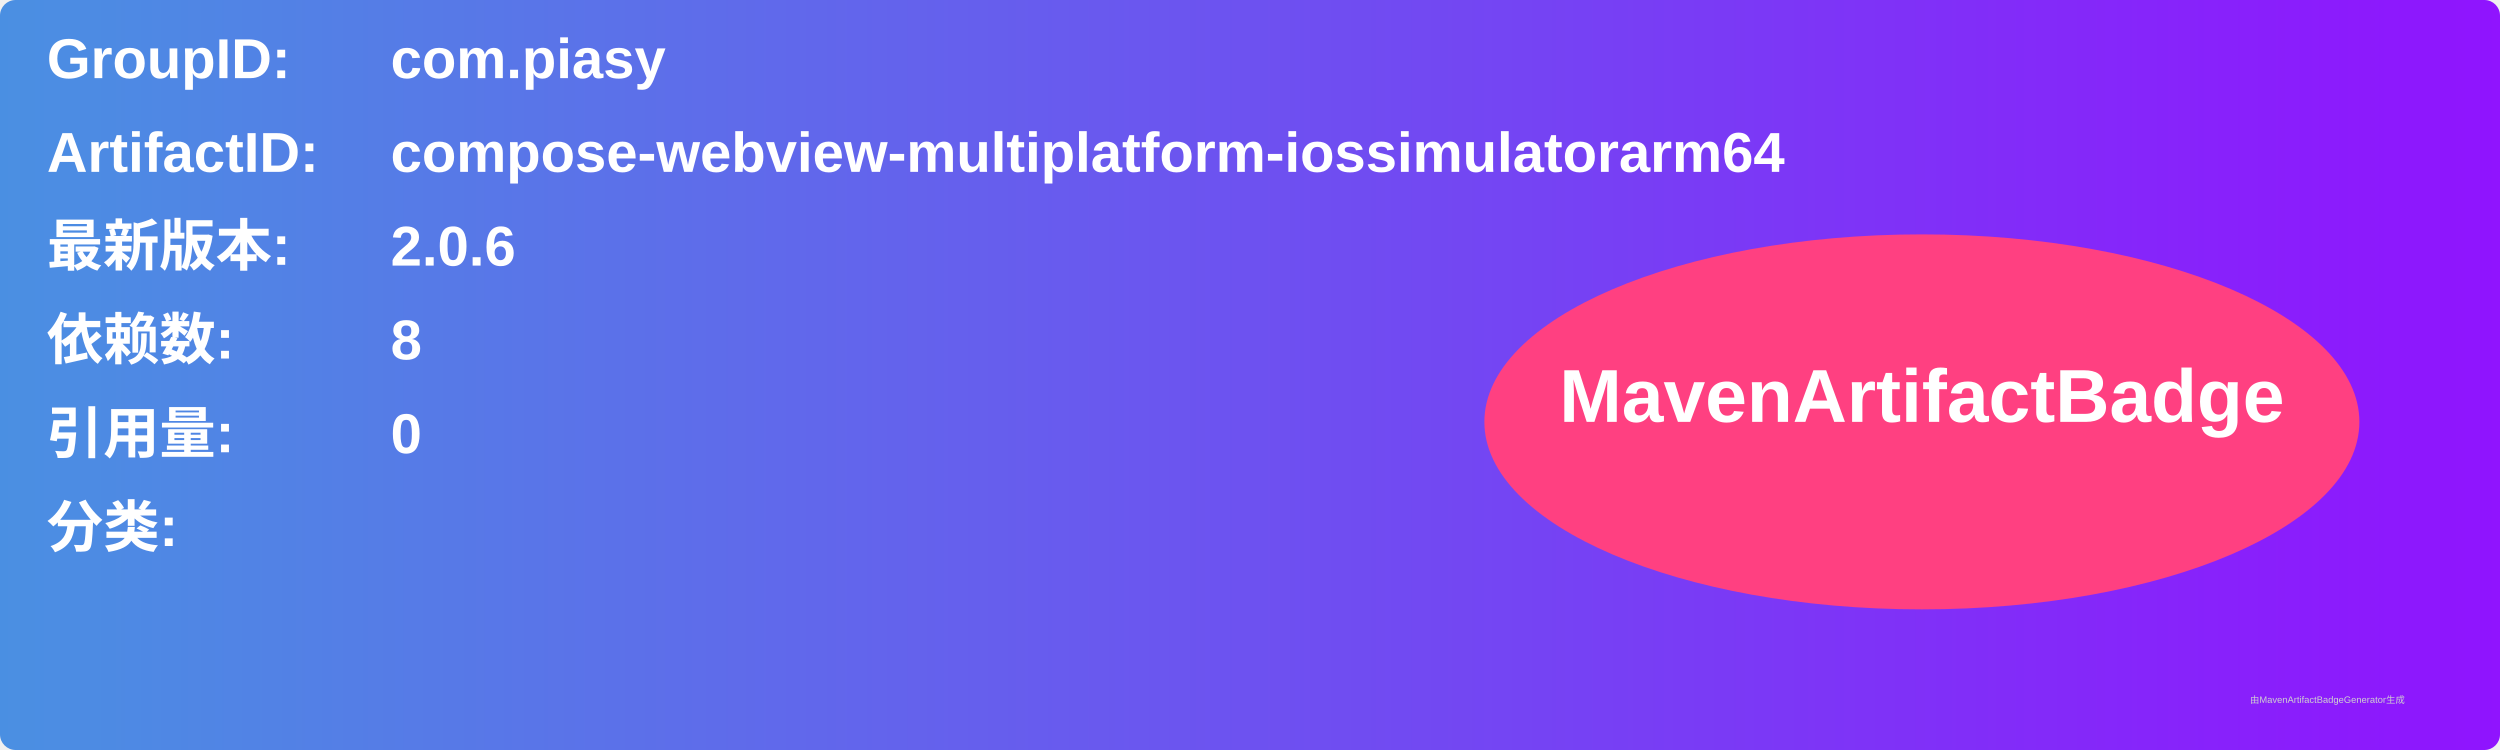
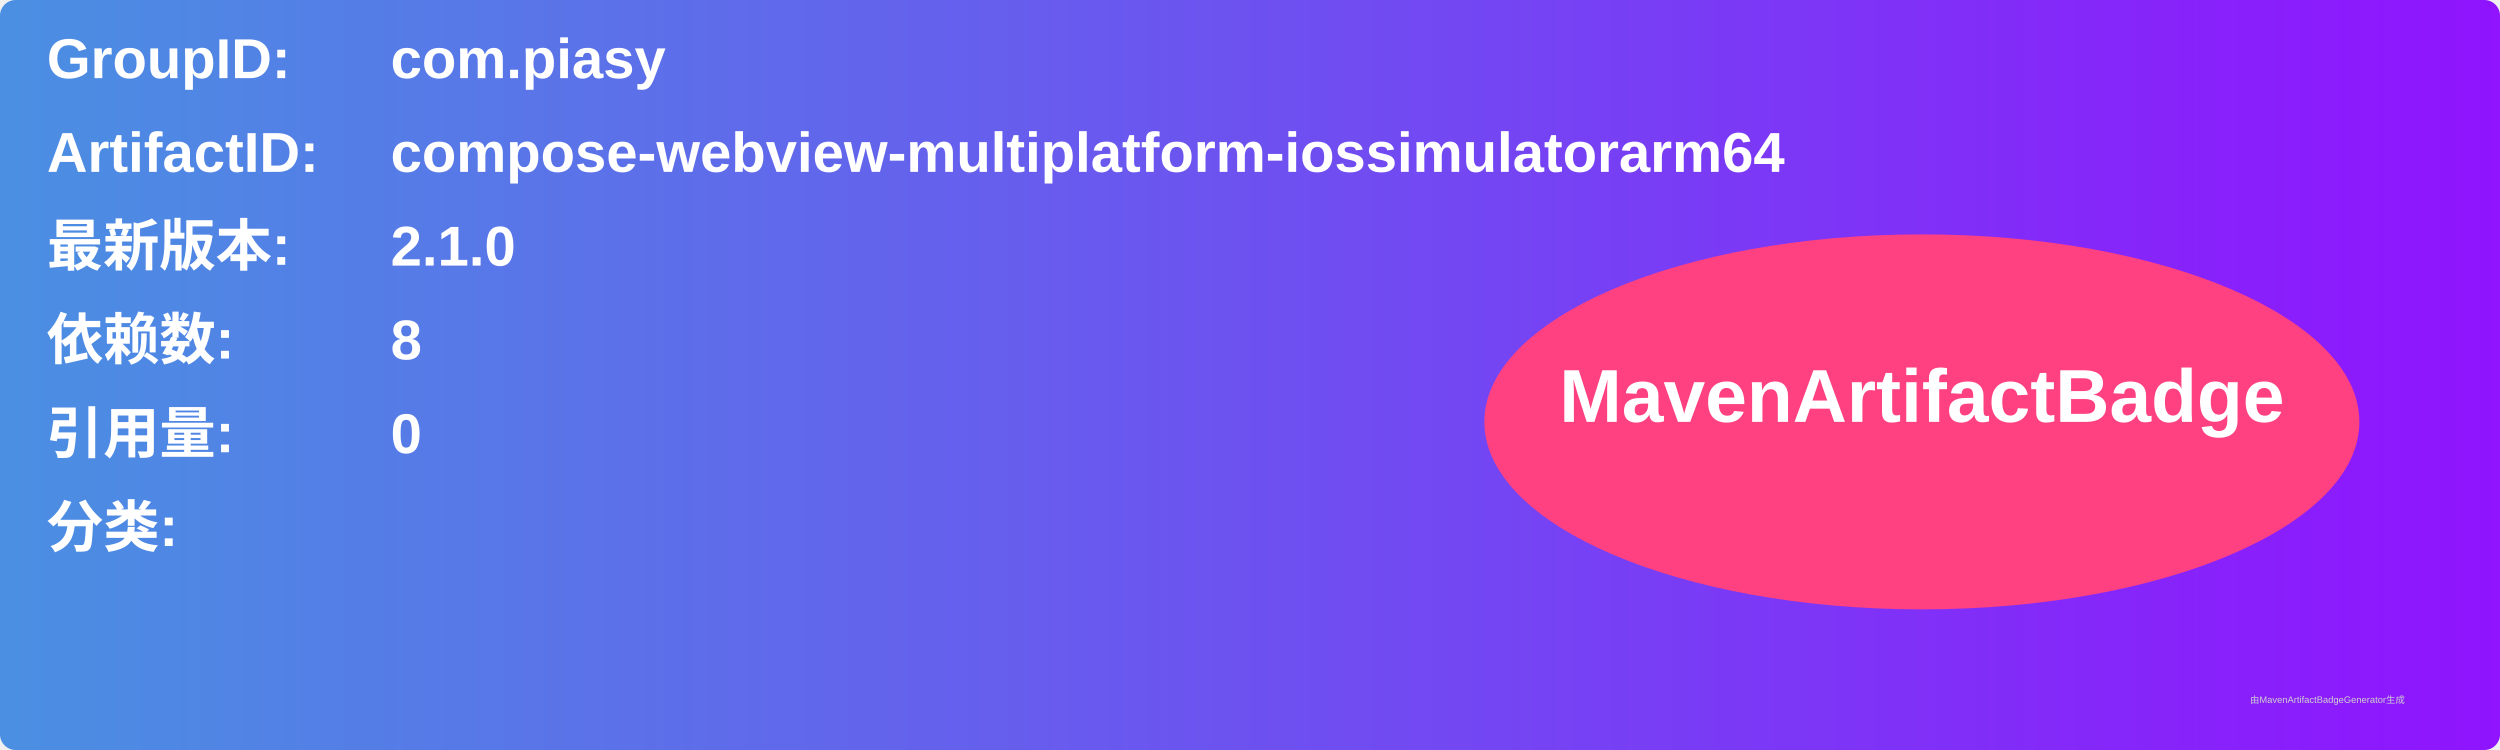
<svg xmlns="http://www.w3.org/2000/svg" width="800" height="240" viewBox="0 0 800 240">
  <linearGradient id="grad" x1="0%" y1="0%" x2="100%" y2="0%">
    <stop offset="0%" stop-color="#4a90e2" />
    <stop offset="100%" stop-color="#9013fe" />
  </linearGradient>
  <rect width="100%" height="100%" rx="5" ry="5" fill="url(#grad)" />
  <g transform="translate(15, 15)">
    <text x="0" y="10" font-family="Arial" font-size="18" fill="white" font-weight="bold" width="260">GroupID:</text>
    <text x="110" y="10" font-family="Arial" font-size="18" fill="white" font-weight="bold" width="460">com.piasy</text>
    <text x="0" y="40" font-family="Arial" font-size="18" fill="white" font-weight="bold" width="260">ArtifactID:</text>
    <text x="110" y="40" font-family="Arial" font-size="18" fill="white" font-weight="bold" width="460">compose-webview-multiplatform-iossimulatorarm64</text>
    <text x="0" y="70" font-family="Arial" font-size="18" fill="white" font-weight="bold">最新版本:</text>
    <text x="110" y="70" font-family="Arial" font-size="18" fill="white" font-weight="bold">
-       <tspan font-weight="bold">2.0.6</tspan>
+       <tspan font-weight="bold">2.1.0</tspan>
    </text>
    <text x="0" y="100" font-family="Arial" font-size="18" fill="white" font-weight="bold">依赖数: </text>
    <text x="110" y="100" font-family="Arial" font-size="18" fill="white">
      <tspan font-weight="bold">8</tspan>
    </text>
    <text x="0" y="130" font-family="Arial" font-size="18" fill="white" font-weight="bold">引用量: </text>
    <text x="110" y="130" font-family="Arial" font-size="18" fill="white">
      <tspan font-weight="bold">0</tspan>
    </text>
    <text x="0" y="160" font-family="Arial" font-size="18" fill="white" font-weight="bold">分类:</text>
    <text x="10" y="190" font-family="Arial" font-size="10" fill="white">
      <tspan font-weight="bold" />
    </text>
    <ellipse cx="600" cy="120" rx="140" ry="60" fill="#ff4081" />
    <text x="600" y="120" text-anchor="middle" font-family="Arial" font-size="24" fill="white" font-weight="bold">MavenArtifactBadge</text>
  </g>
  <text x="720" y="225" font-family="Arial" font-size="3" fill="#d0d0d0">由MavenArtifactBadgeGenerator生成</text>
</svg>
